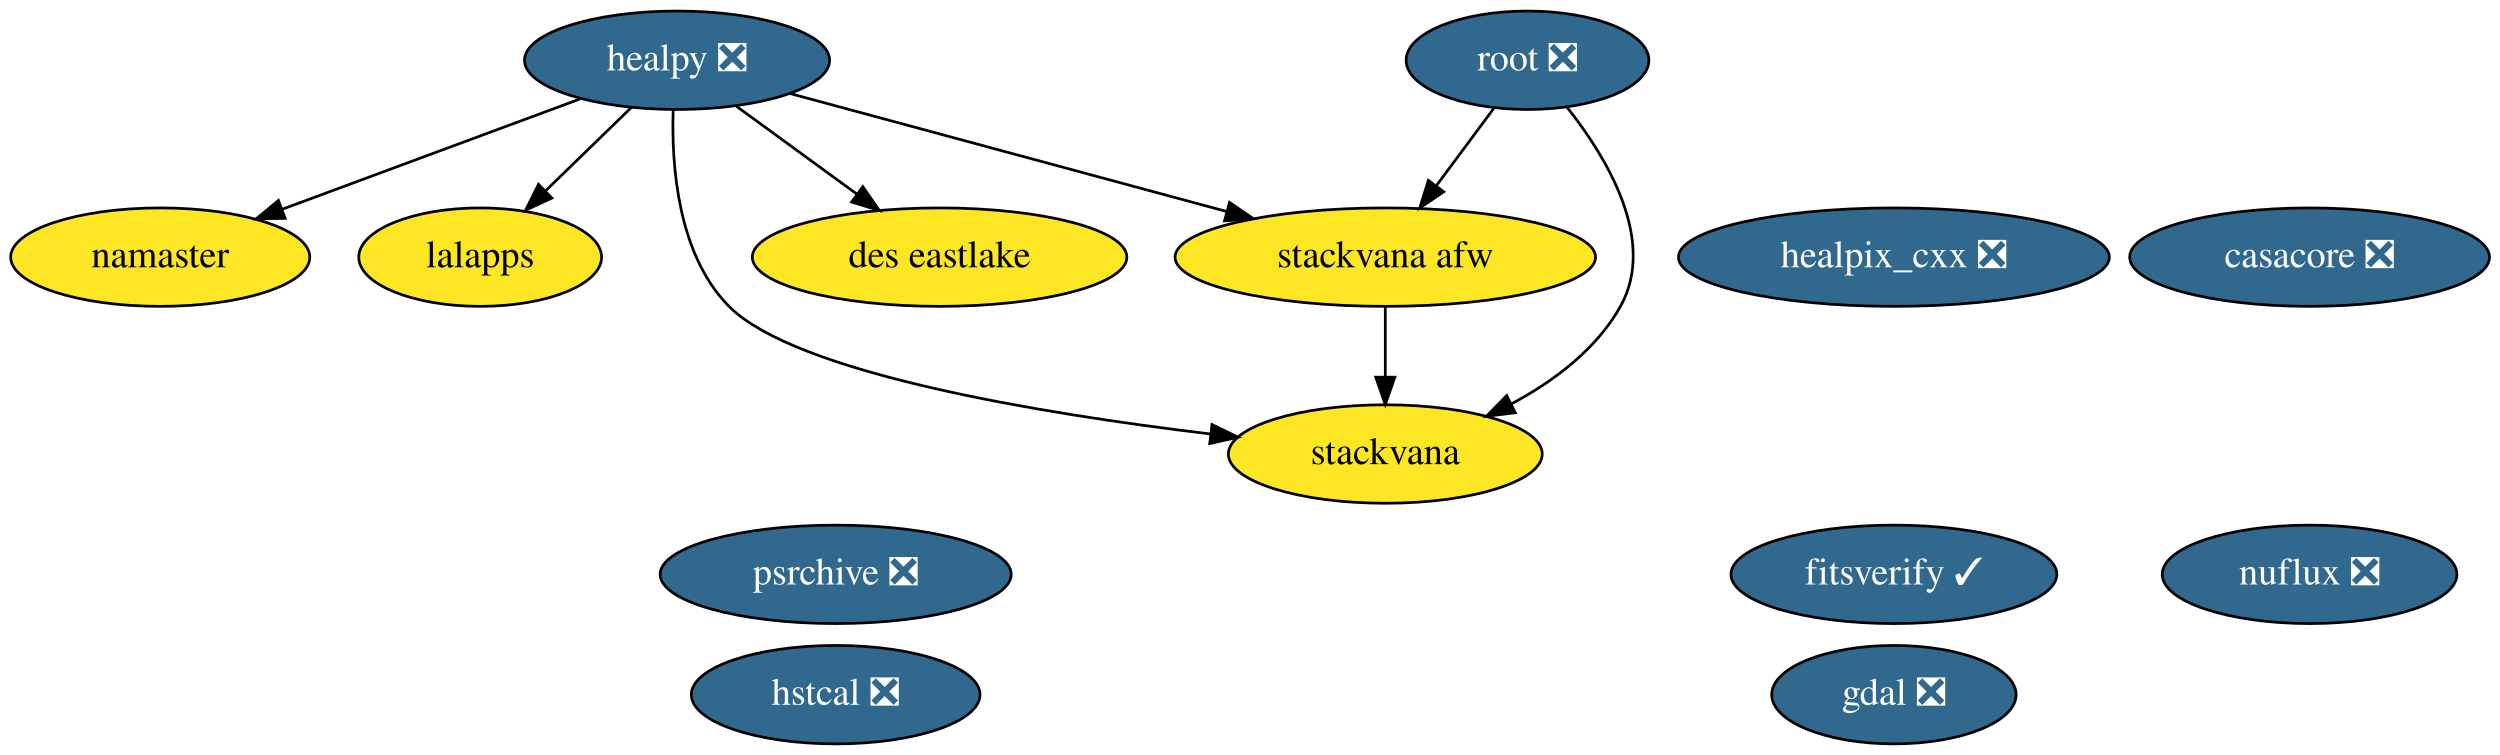
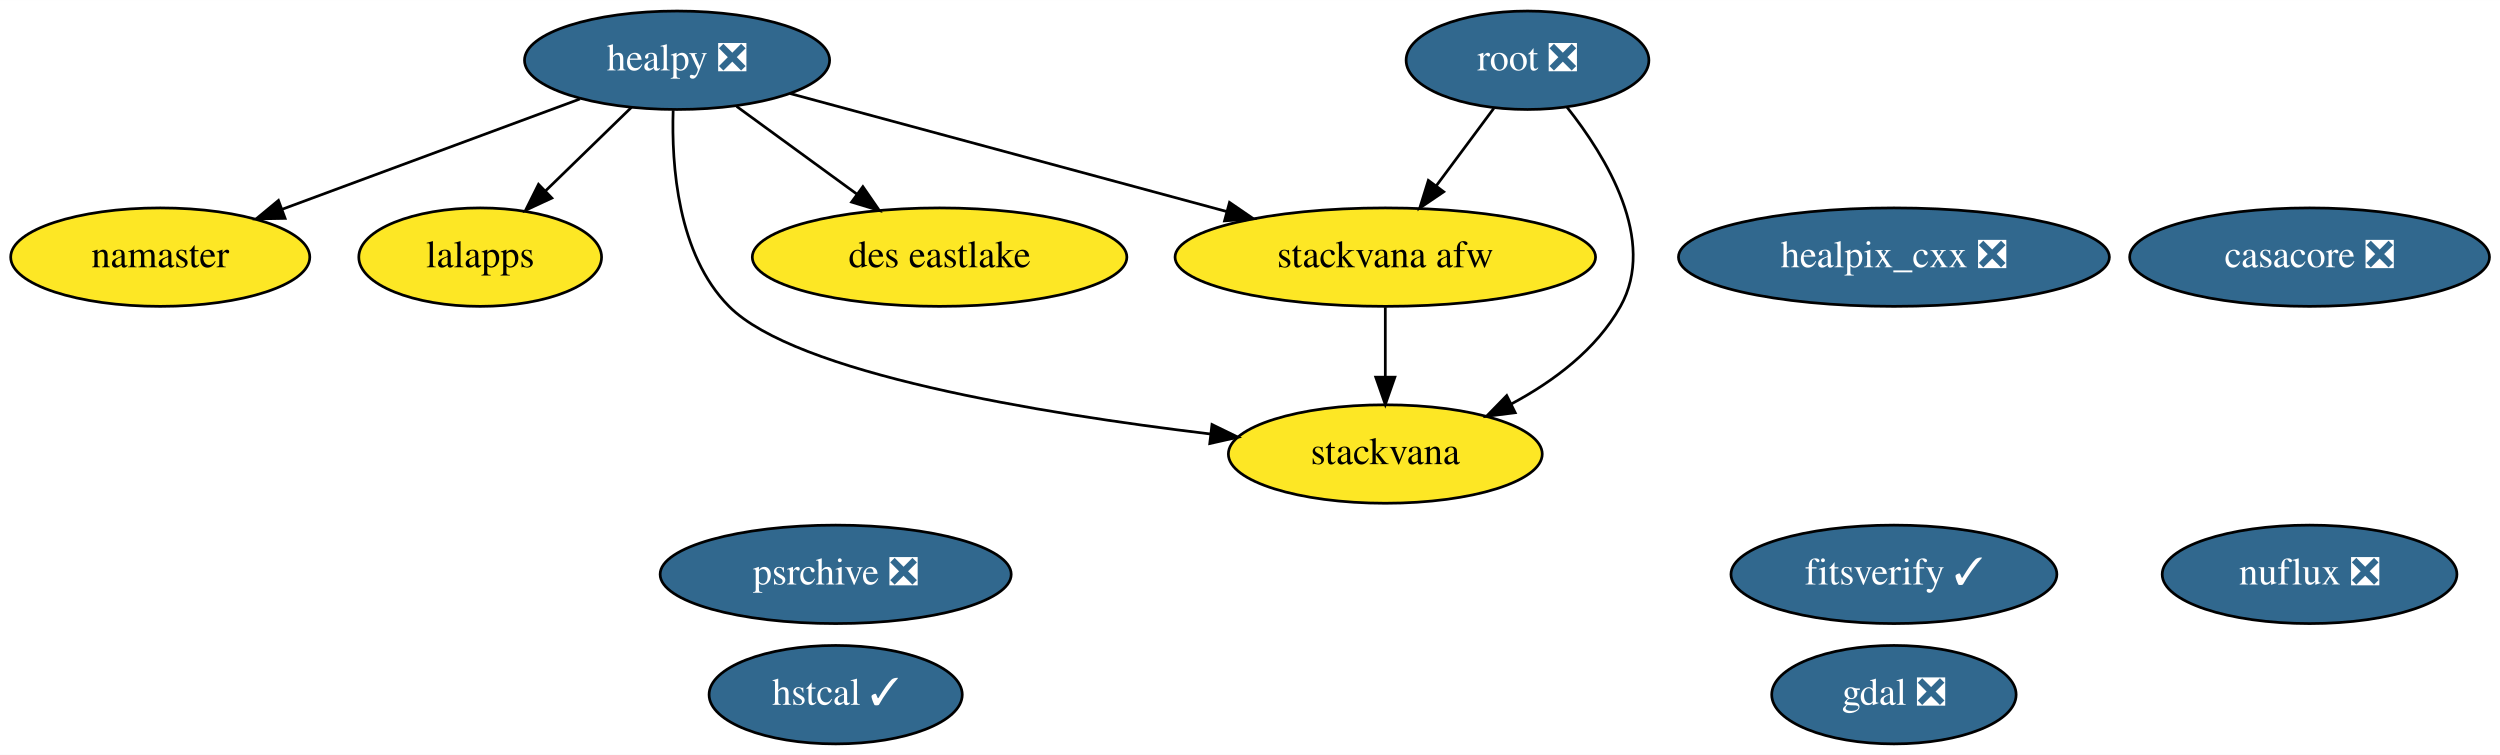
<svg xmlns="http://www.w3.org/2000/svg" xmlns:xlink="http://www.w3.org/1999/xlink" width="914pt" height="276pt" viewBox="0.00 0.00 914.24 276.00">
  <g id="graph0" class="graph" transform="scale(1 1) rotate(0) translate(4 272)">
    <polygon fill="white" stroke="transparent" points="-4,4 -4,-272 910.24,-272 910.24,4 -4,4" />
    <g id="node1" class="node">
      <g id="a_node1">
        <a xlink:href="https://github.com/conda-forge/casacore-feedstock/pull/60" xlink:title="casacore ❎">
          <ellipse fill="#31688e" stroke="black" cx="840.6" cy="-178" rx="65.79" ry="18" />
          <text text-anchor="middle" x="840.6" y="-174.3" font-family="Times,serif" font-size="14.00" fill="white">casacore ❎</text>
        </a>
      </g>
    </g>
    <g id="node2" class="node">
      <g id="a_node2">
        <a xlink:href="https://github.com/conda-forge/gdal-feedstock/pull/542" xlink:title="gdal ❎">
          <ellipse fill="#31688e" stroke="black" cx="688.6" cy="-18" rx="44.69" ry="18" />
          <text text-anchor="middle" x="688.6" y="-14.3" font-family="Times,serif" font-size="14.00" fill="white">gdal ❎</text>
        </a>
      </g>
    </g>
    <g id="node3" class="node">
      <g id="a_node3">
        <a xlink:href="https://github.com/conda-forge/healpix_cxx-feedstock/pull/13" xlink:title="healpix_cxx ❎">
          <ellipse fill="#31688e" stroke="black" cx="688.6" cy="-178" rx="78.79" ry="18" />
          <text text-anchor="middle" x="688.6" y="-174.3" font-family="Times,serif" font-size="14.00" fill="white">healpix_cxx ❎</text>
        </a>
      </g>
    </g>
    <g id="node4" class="node">
      <g id="a_node4">
        <a xlink:href="https://github.com/conda-forge/healpy-feedstock/pull/41" xlink:title="healpy ❎">
          <ellipse fill="#31688e" stroke="black" cx="243.6" cy="-250" rx="55.79" ry="18" />
          <text text-anchor="middle" x="243.6" y="-246.3" font-family="Times,serif" font-size="14.00" fill="white">healpy ❎</text>
        </a>
      </g>
    </g>
    <g id="node5" class="node">
      <g id="a_node5">
        <a xlink:href="https://github.com/conda-forge/namaster-feedstock" xlink:title="namaster">
          <ellipse fill="#fde725" stroke="black" cx="54.6" cy="-178" rx="54.69" ry="18" />
          <text text-anchor="middle" x="54.6" y="-174.3" font-family="Times,serif" font-size="14.00">namaster</text>
        </a>
      </g>
    </g>
    <g id="edge1" class="edge">
      <path fill="none" stroke="black" d="M208.05,-235.83C177.19,-224.41 132.39,-207.81 99.15,-195.5" />
      <polygon fill="black" stroke="black" points="100.26,-192.18 89.67,-191.99 97.83,-198.74 100.26,-192.18" />
    </g>
    <g id="node6" class="node">
      <g id="a_node6">
        <a xlink:href="https://github.com/conda-forge/lalapps-feedstock" xlink:title="lalapps">
          <ellipse fill="#fde725" stroke="black" cx="171.6" cy="-178" rx="44.39" ry="18" />
          <text text-anchor="middle" x="171.6" y="-174.3" font-family="Times,serif" font-size="14.00">lalapps</text>
        </a>
      </g>
    </g>
    <g id="edge2" class="edge">
      <path fill="none" stroke="black" d="M226.9,-232.76C217.54,-223.66 205.7,-212.16 195.39,-202.13" />
      <polygon fill="black" stroke="black" points="197.81,-199.61 188.2,-195.15 192.93,-204.63 197.81,-199.61" />
    </g>
    <g id="node9" class="node">
      <g id="a_node9">
        <a xlink:href="https://github.com/conda-forge/stackvana-afw-feedstock" xlink:title="stackvana afw">
          <ellipse fill="#fde725" stroke="black" cx="502.6" cy="-178" rx="76.89" ry="18" />
          <text text-anchor="middle" x="502.6" y="-174.3" font-family="Times,serif" font-size="14.00">stackvana afw</text>
        </a>
      </g>
    </g>
    <g id="edge4" class="edge">
      <path fill="none" stroke="black" d="M284.92,-237.83C328.08,-226.17 396.12,-207.78 444.63,-194.67" />
      <polygon fill="black" stroke="black" points="445.63,-198.02 454.37,-192.03 443.8,-191.26 445.63,-198.02" />
    </g>
    <g id="node10" class="node">
      <g id="a_node10">
        <a xlink:href="https://github.com/conda-forge/stackvana-feedstock" xlink:title="stackvana">
          <ellipse fill="#fde725" stroke="black" cx="502.6" cy="-106" rx="57.39" ry="18" />
          <text text-anchor="middle" x="502.6" y="-102.3" font-family="Times,serif" font-size="14.00">stackvana</text>
        </a>
      </g>
    </g>
    <g id="edge3" class="edge">
      <path fill="none" stroke="black" d="M242.17,-231.71C241.53,-211.66 243.78,-178.95 262.6,-160 286.88,-135.55 376.05,-120.85 438.56,-113.34" />
      <polygon fill="black" stroke="black" points="439.22,-116.79 448.74,-112.15 438.4,-109.83 439.22,-116.79" />
    </g>
    <g id="node14" class="node">
      <g id="a_node14">
        <a xlink:href="https://github.com/conda-forge/des-eastlake-feedstock" xlink:title="des eastlake">
          <ellipse fill="#fde725" stroke="black" cx="339.6" cy="-178" rx="68.49" ry="18" />
          <text text-anchor="middle" x="339.6" y="-174.3" font-family="Times,serif" font-size="14.00">des eastlake</text>
        </a>
      </g>
    </g>
    <g id="edge5" class="edge">
      <path fill="none" stroke="black" d="M265.38,-233.12C278.42,-223.61 295.19,-211.38 309.48,-200.96" />
      <polygon fill="black" stroke="black" points="311.55,-203.78 317.57,-195.06 307.42,-198.13 311.55,-203.78" />
    </g>
    <g id="node7" class="node">
      <g id="a_node7">
        <a xlink:href="https://github.com/conda-forge/root-feedstock/pull/147" xlink:title="root ❎">
          <ellipse fill="#31688e" stroke="black" cx="554.6" cy="-250" rx="44.39" ry="18" />
          <text text-anchor="middle" x="554.6" y="-246.3" font-family="Times,serif" font-size="14.00" fill="white">root ❎</text>
        </a>
      </g>
    </g>
    <g id="edge7" class="edge">
      <path fill="none" stroke="black" d="M542.27,-232.41C536.02,-223.99 528.29,-213.58 521.32,-204.2" />
      <polygon fill="black" stroke="black" points="523.96,-201.9 515.19,-195.96 518.34,-206.07 523.96,-201.9" />
    </g>
    <g id="edge6" class="edge">
      <path fill="none" stroke="black" d="M568.95,-232.95C583.49,-214.64 602.06,-184.12 588.6,-160 579.8,-144.26 564.2,-132.61 548.68,-124.31" />
      <polygon fill="black" stroke="black" points="550.11,-121.11 539.6,-119.8 547,-127.38 550.11,-121.11" />
    </g>
    <g id="node8" class="node">
      <g id="a_node8">
        <a xlink:href="https://github.com/conda-forge/psrchive-feedstock/pull/16" xlink:title="psrchive ❎">
          <ellipse fill="#31688e" stroke="black" cx="301.6" cy="-62" rx="64.19" ry="18" />
          <text text-anchor="middle" x="301.6" y="-58.3" font-family="Times,serif" font-size="14.00" fill="white">psrchive ❎</text>
        </a>
      </g>
    </g>
    <g id="edge8" class="edge">
      <path fill="none" stroke="black" d="M502.6,-159.7C502.6,-151.98 502.6,-142.71 502.6,-134.11" />
      <polygon fill="black" stroke="black" points="506.1,-134.1 502.6,-124.1 499.1,-134.1 506.1,-134.1" />
    </g>
    <g id="node11" class="node">
      <g id="a_node11">
        <a xlink:href="https://github.com/conda-forge/nuflux-feedstock/pull/9" xlink:title="nuflux ❎">
          <ellipse fill="#31688e" stroke="black" cx="840.6" cy="-62" rx="53.89" ry="18" />
          <text text-anchor="middle" x="840.6" y="-58.3" font-family="Times,serif" font-size="14.00" fill="white">nuflux ❎</text>
        </a>
      </g>
    </g>
    <g id="node12" class="node">
      <g id="a_node12">
-         <a xlink:href="https://github.com/conda-forge/hstcal-feedstock/pull/5" xlink:title="hstcal ❎">
-           <ellipse fill="#31688e" stroke="black" cx="301.6" cy="-18" rx="52.79" ry="18" />
-           <text text-anchor="middle" x="301.6" y="-14.3" font-family="Times,serif" font-size="14.00" fill="white">hstcal ❎</text>
+         <a xlink:href="https://github.com/conda-forge/hstcal-feedstock/pull/5" xlink:title="hstcal ✓">
+           <ellipse fill="#31688e" stroke="black" cx="301.6" cy="-18" rx="46.29" ry="18" />
+           <text text-anchor="middle" x="301.6" y="-14.3" font-family="Times,serif" font-size="14.00" fill="white">hstcal ✓</text>
        </a>
      </g>
    </g>
    <g id="node13" class="node">
      <g id="a_node13">
        <a xlink:href="https://github.com/conda-forge/fitsverify-feedstock/pull/2" xlink:title="fitsverify ✓">
          <ellipse fill="#31688e" stroke="black" cx="688.6" cy="-62" rx="59.59" ry="18" />
          <text text-anchor="middle" x="688.6" y="-58.3" font-family="Times,serif" font-size="14.00" fill="white">fitsverify ✓</text>
        </a>
      </g>
    </g>
  </g>
</svg>
